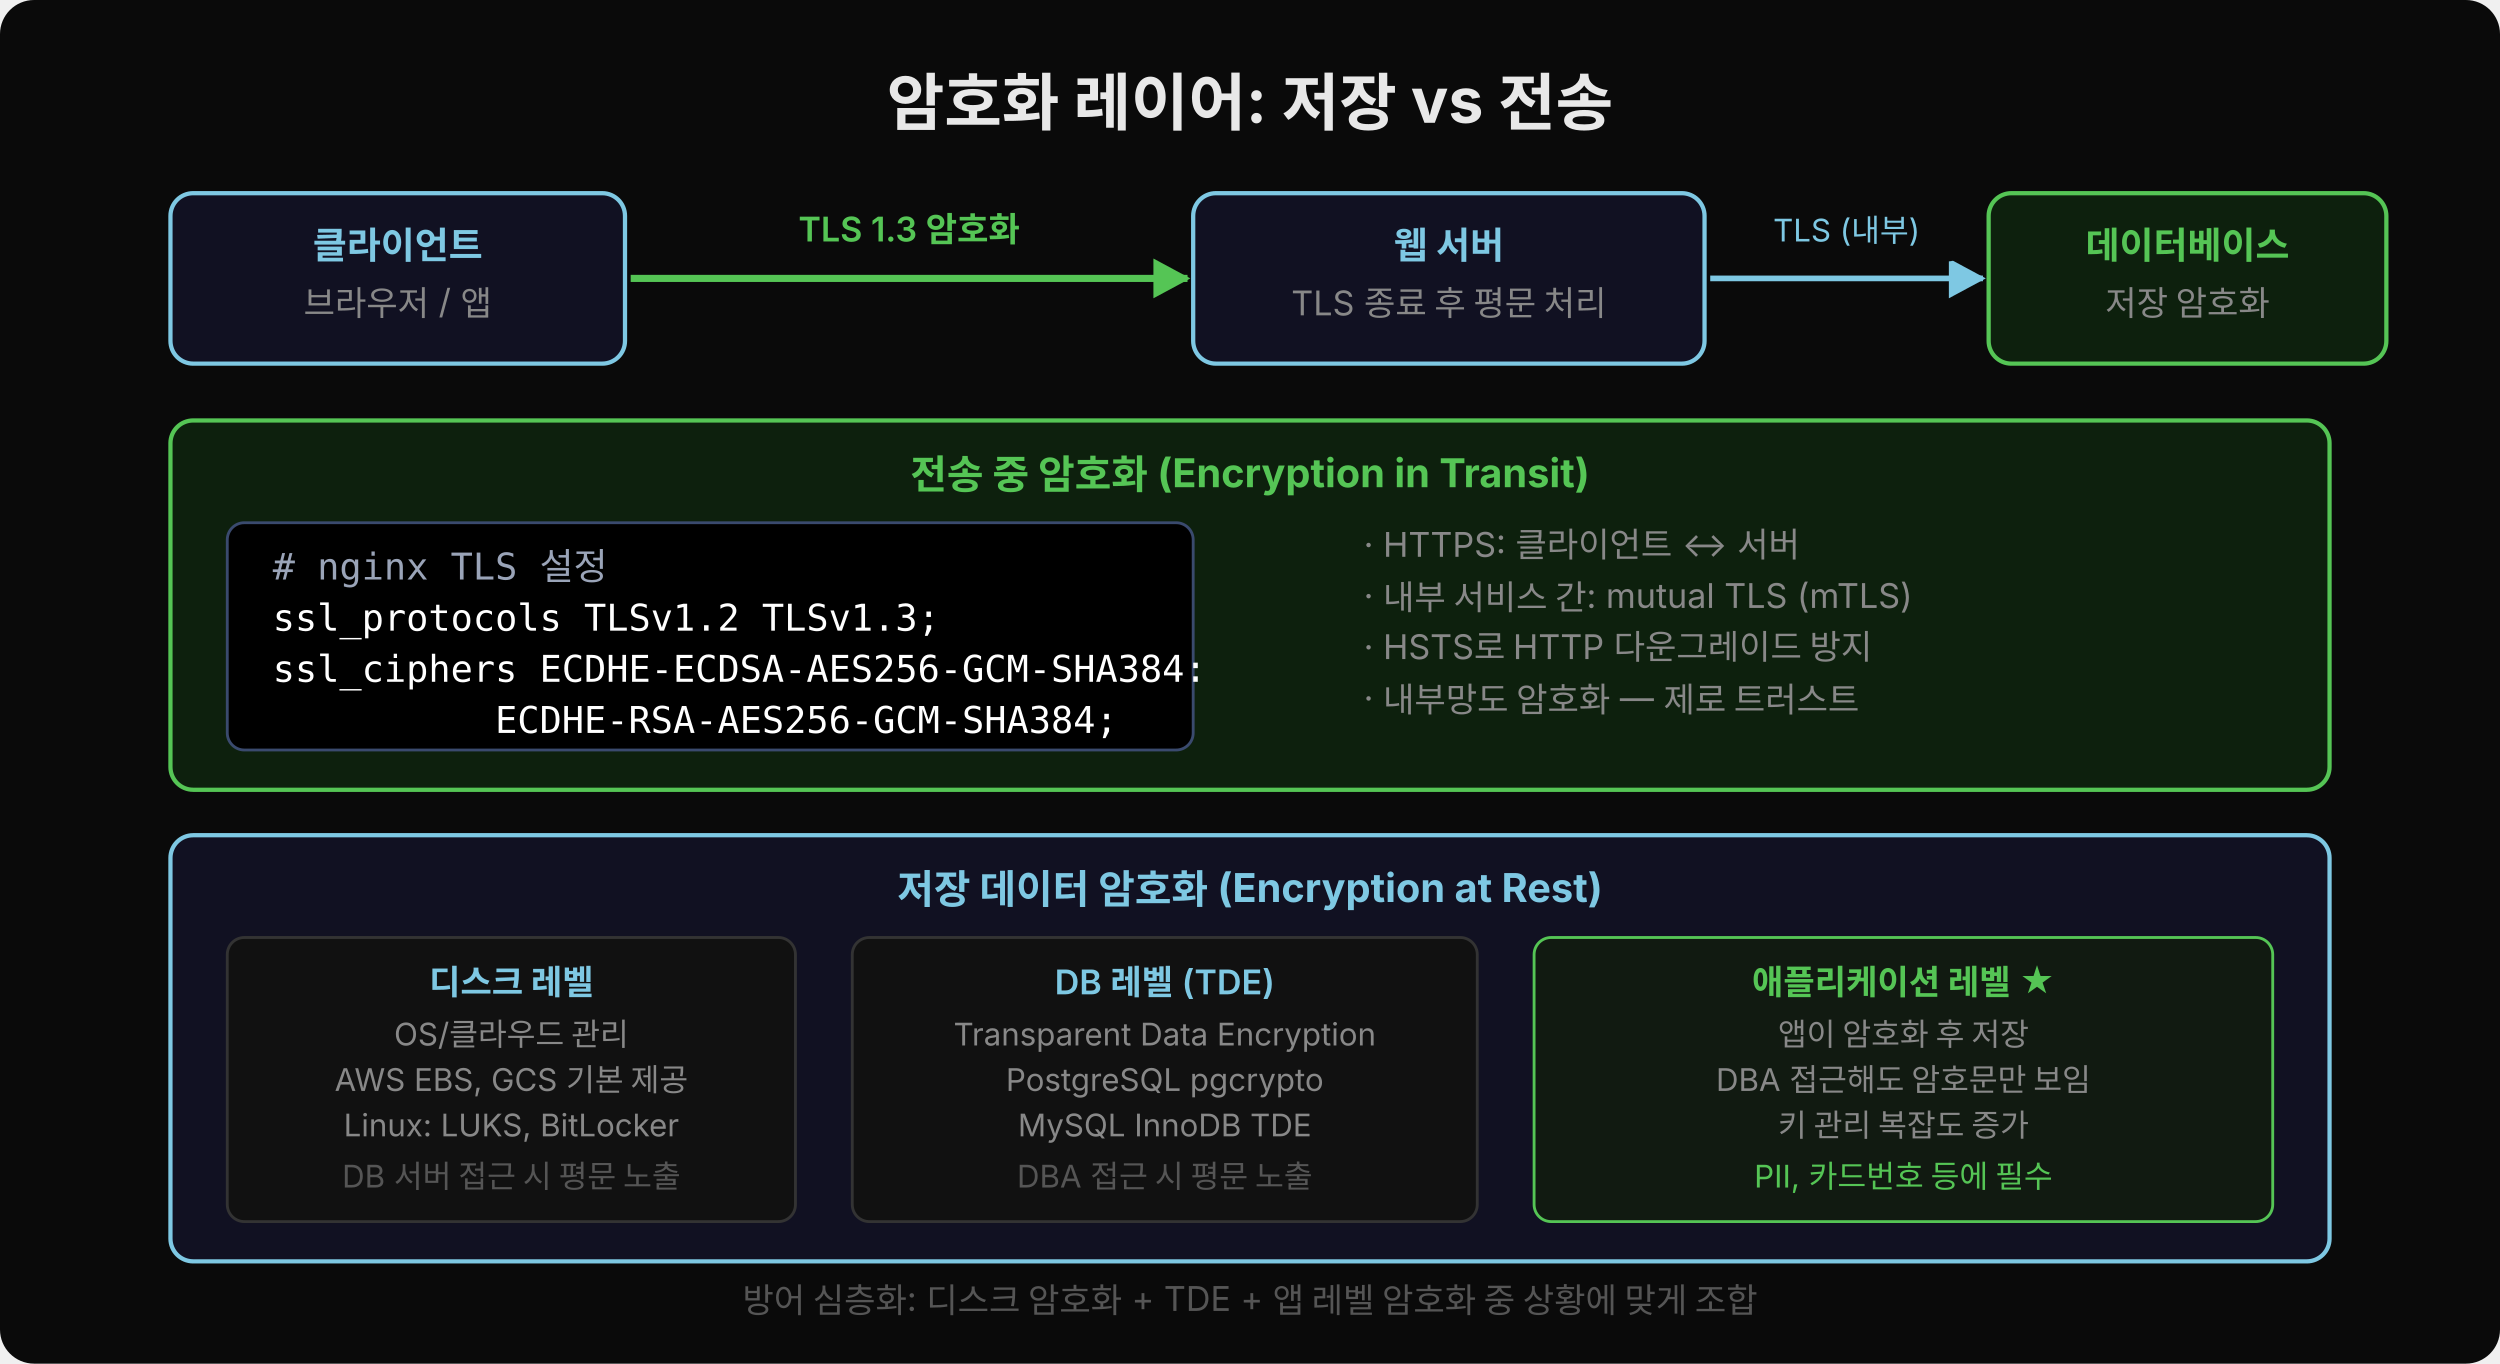
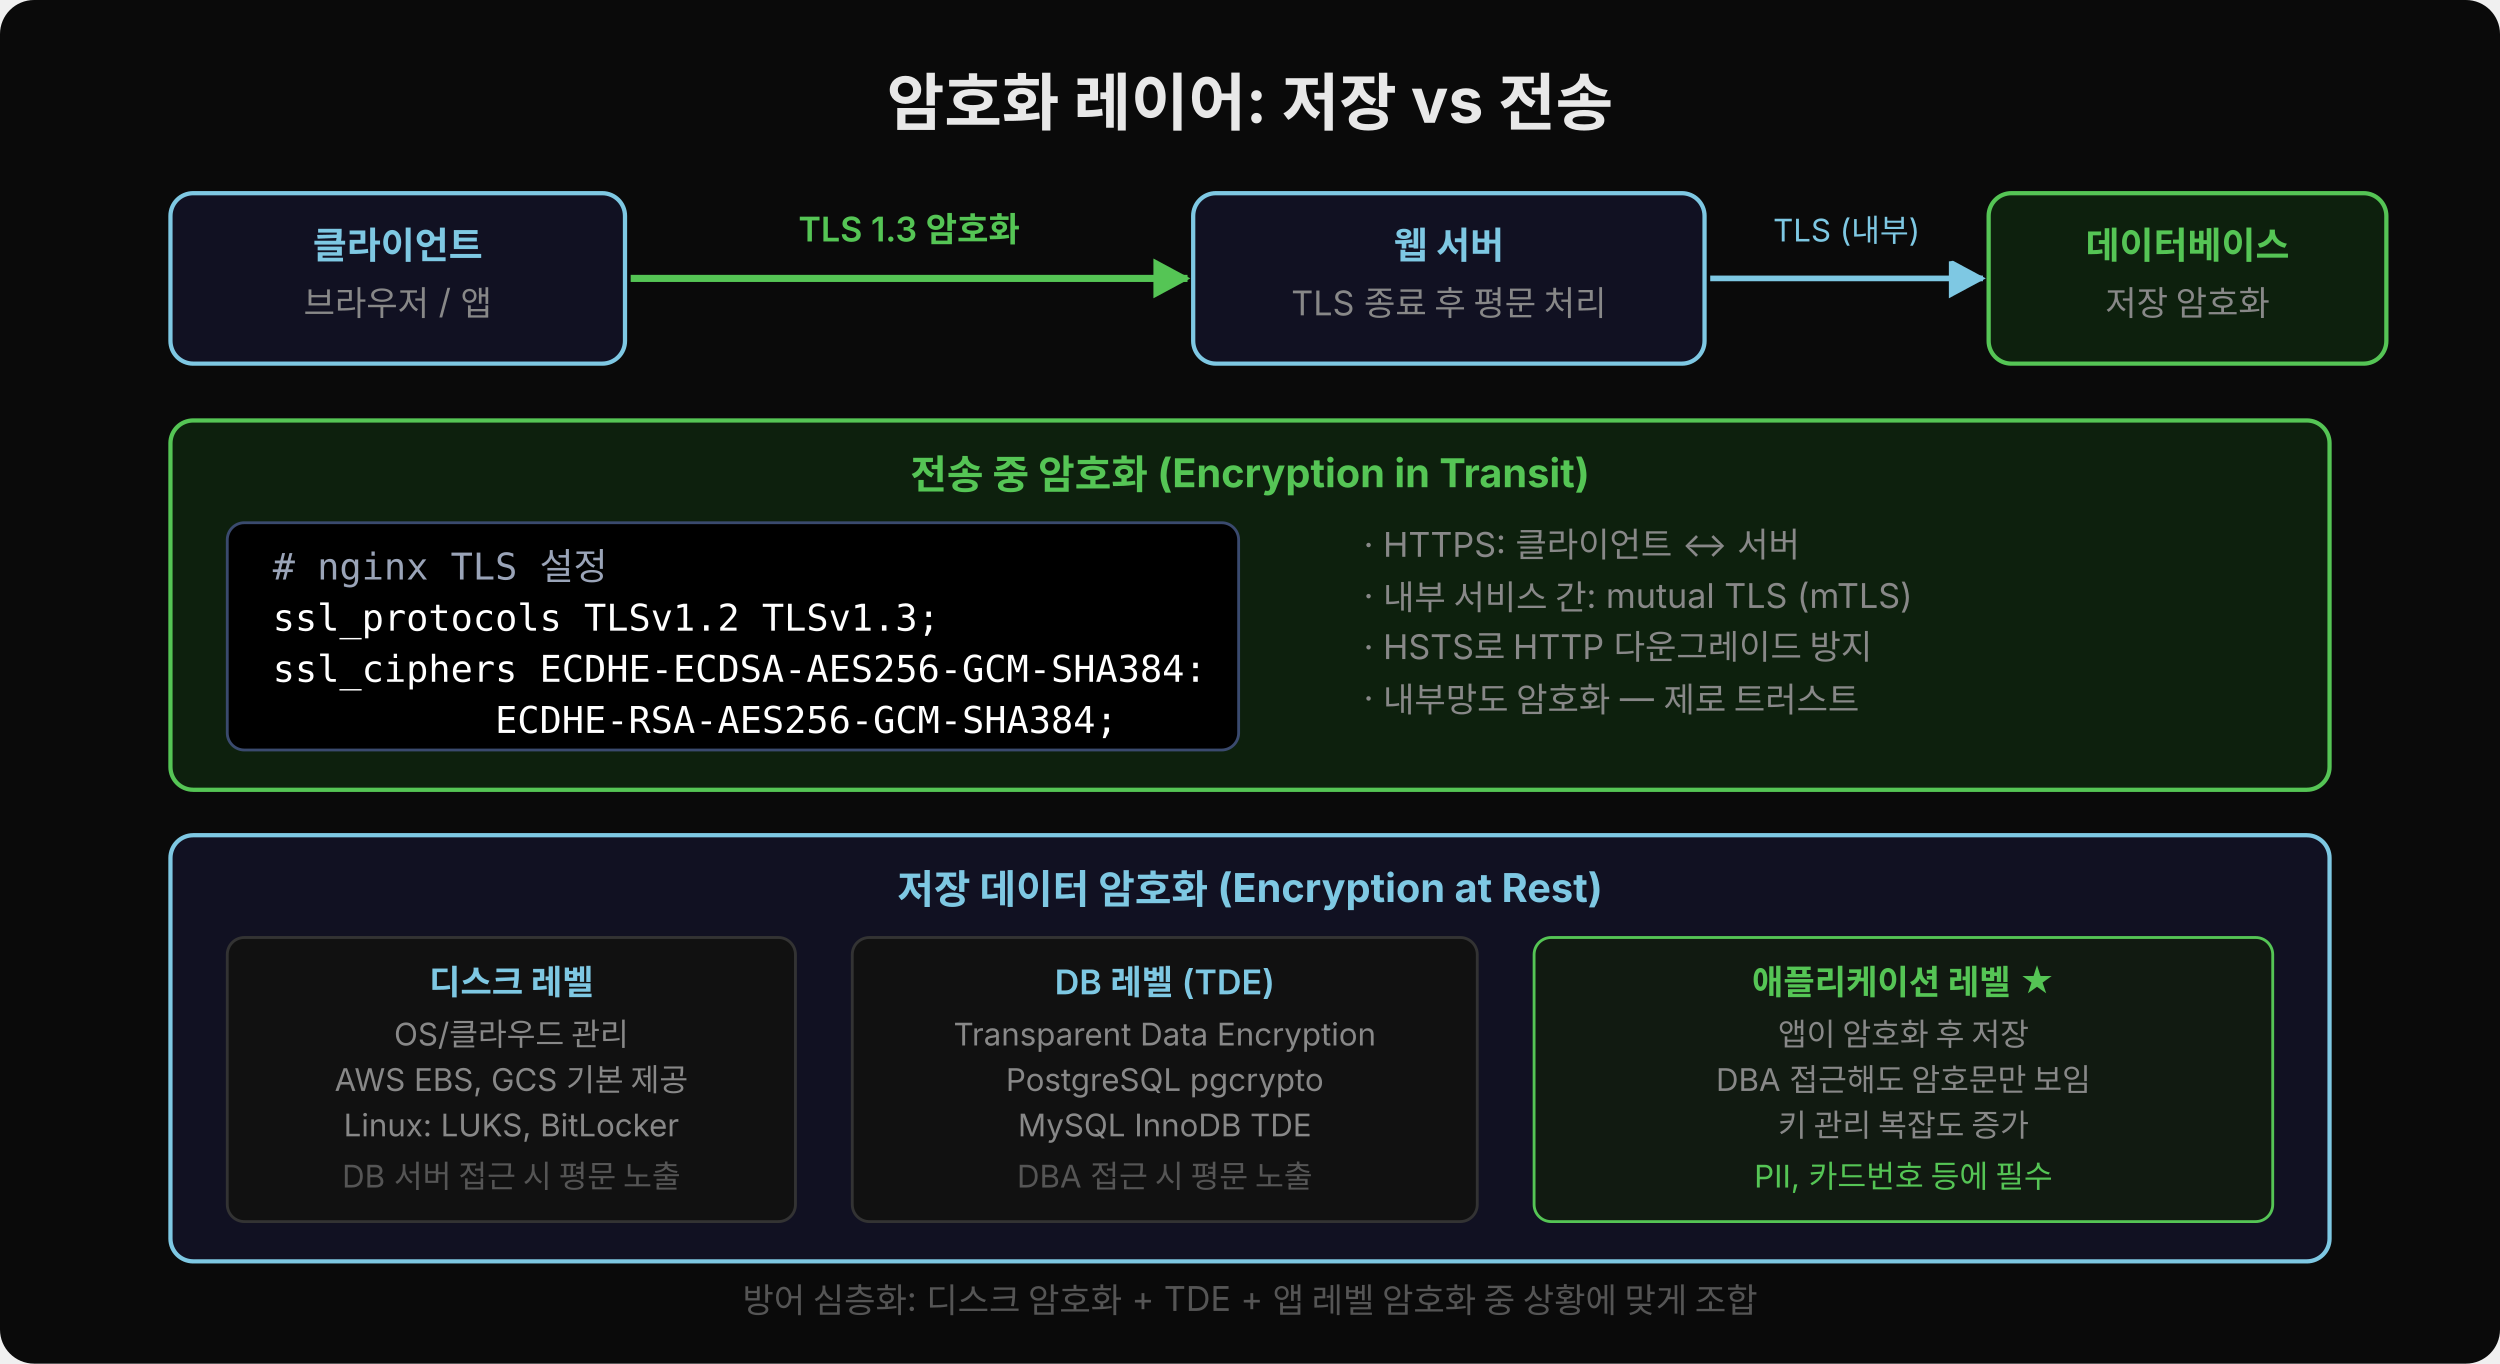
<svg xmlns="http://www.w3.org/2000/svg" width="880" height="480" viewBox="0 0 880 480">
  <defs>
    <marker id="arr" viewBox="0 0 14 14" refX="12" refY="7" markerUnits="userSpaceOnUse" markerWidth="14" markerHeight="14" orient="auto">
      <path d="M 0 0 L 13 7 L 0 14 z" fill="#7ec8e3" />
    </marker>
    <marker id="arr-g" viewBox="0 0 14 14" refX="12" refY="7" markerUnits="userSpaceOnUse" markerWidth="14" markerHeight="14" orient="auto">
      <path d="M 0 0 L 13 7 L 0 14 z" fill="#55c555" />
    </marker>
  </defs>
  <rect width="880" height="480" fill="#0a0a0a" rx="12" />
  <text x="440" y="44" text-anchor="middle" font-family="'Wanted Sans Variable','Wanted Sans',-apple-system,sans-serif" font-size="22" font-weight="700" fill="#e8e8e8">암호화 레이어: 저장 vs 전송</text>
  <rect x="60" y="68" width="160" height="60" rx="8" fill="#111122" stroke="#7ec8e3" stroke-width="1.5" />
  <text x="140" y="91" text-anchor="middle" font-family="'Wanted Sans Variable','Wanted Sans',-apple-system,sans-serif" font-size="13" font-weight="600" fill="#7ec8e3">클라이언트</text>
  <text x="140" y="111" text-anchor="middle" font-family="'Wanted Sans Variable','Wanted Sans',-apple-system,sans-serif" font-size="12" fill="#888">브라우저 / 앱</text>
  <line x1="222" y1="98" x2="418" y2="98" stroke="#55c555" stroke-width="2.5" marker-end="url(#arr-g)" />
  <rect x="260" y="68" width="120" height="24" rx="4" fill="#0a0a0a" />
  <text x="320" y="85" text-anchor="middle" font-family="'Wanted Sans Variable','Wanted Sans',-apple-system,sans-serif" font-size="12" font-weight="600" fill="#55c555">TLS 1.3 암호화</text>
  <rect x="420" y="68" width="180" height="60" rx="8" fill="#111122" stroke="#7ec8e3" stroke-width="1.5" />
  <text x="510" y="91" text-anchor="middle" font-family="'Wanted Sans Variable','Wanted Sans',-apple-system,sans-serif" font-size="13" font-weight="600" fill="#7ec8e3">웹 서버</text>
  <text x="510" y="111" text-anchor="middle" font-family="'Wanted Sans Variable','Wanted Sans',-apple-system,sans-serif" font-size="12" fill="#888">TLS 종료 후 평문 처리</text>
  <line x1="602" y1="98" x2="698" y2="98" stroke="#7ec8e3" stroke-width="2" marker-end="url(#arr)" />
  <rect x="610" y="70" width="80" height="22" rx="4" fill="#0a0a0a" />
  <text x="650" y="85" text-anchor="middle" font-family="'Wanted Sans Variable','Wanted Sans',-apple-system,sans-serif" font-size="11" fill="#7ec8e3">TLS (내부)</text>
  <rect x="700" y="68" width="140" height="60" rx="8" fill="#0d200d" stroke="#55c555" stroke-width="1.5" />
  <text x="770" y="91" text-anchor="middle" font-family="'Wanted Sans Variable','Wanted Sans',-apple-system,sans-serif" font-size="13" font-weight="600" fill="#55c555">데이터베이스</text>
  <text x="770" y="111" text-anchor="middle" font-family="'Wanted Sans Variable','Wanted Sans',-apple-system,sans-serif" font-size="12" fill="#888">저장 암호화</text>
  <rect x="60" y="148" width="760" height="130" rx="8" fill="#0d200d" stroke="#55c555" stroke-width="1.5" />
  <text x="440" y="172" text-anchor="middle" font-family="'Wanted Sans Variable','Wanted Sans',-apple-system,sans-serif" font-size="14" font-weight="700" fill="#55c555">전송 중 암호화 (Encryption in Transit)</text>
-   <rect x="80" y="184" width="340" height="80" rx="6" fill="#000000" stroke="#3a4a6e" stroke-width="1" />
+   <rect x="80" y="184" width="356" height="80" rx="6" fill="#000000" stroke="#3a4a6e" stroke-width="1" />
  <text x="96" y="204" font-family="'JetBrains Mono','Menlo','Consolas',monospace" font-size="13" fill="#9aa4b8" xml:space="preserve"># nginx TLS 설정</text>
  <text x="96" y="222" font-family="'JetBrains Mono','Menlo','Consolas',monospace" font-size="13" fill="#ffffff" xml:space="preserve">ssl_protocols TLSv1.2 TLSv1.3;</text>
  <text x="96" y="240" font-family="'JetBrains Mono','Menlo','Consolas',monospace" font-size="13" fill="#ffffff" xml:space="preserve">ssl_ciphers ECDHE-ECDSA-AES256-GCM-SHA384:</text>
  <text x="96" y="258" font-family="'JetBrains Mono','Menlo','Consolas',monospace" font-size="13" fill="#ffffff" xml:space="preserve">          ECDHE-RSA-AES256-GCM-SHA384;</text>
  <text x="480" y="196" font-family="'Wanted Sans Variable','Wanted Sans',-apple-system,sans-serif" font-size="12" fill="#888">· HTTPS: 클라이언트 ↔ 서버</text>
  <text x="480" y="214" font-family="'Wanted Sans Variable','Wanted Sans',-apple-system,sans-serif" font-size="12" fill="#888">· 내부 서비스 간: mutual TLS (mTLS)</text>
  <text x="480" y="232" font-family="'Wanted Sans Variable','Wanted Sans',-apple-system,sans-serif" font-size="12" fill="#888">· HSTS로 HTTP 다운그레이드 방지</text>
  <text x="480" y="250" font-family="'Wanted Sans Variable','Wanted Sans',-apple-system,sans-serif" font-size="12" fill="#888">· 내부망도 암호화 — 제로 트러스트</text>
  <rect x="60" y="294" width="760" height="150" rx="8" fill="#111122" stroke="#7ec8e3" stroke-width="1.5" />
  <text x="440" y="318" text-anchor="middle" font-family="'Wanted Sans Variable','Wanted Sans',-apple-system,sans-serif" font-size="14" font-weight="700" fill="#7ec8e3">저장 데이터 암호화 (Encryption at Rest)</text>
  <rect x="80" y="330" width="200" height="100" rx="6" fill="#111" stroke="#333" stroke-width="1" />
  <text x="180" y="350" text-anchor="middle" font-family="'Wanted Sans Variable','Wanted Sans',-apple-system,sans-serif" font-size="12" font-weight="600" fill="#7ec8e3">디스크 레벨</text>
  <text x="180" y="368" text-anchor="middle" font-family="'Wanted Sans Variable','Wanted Sans',-apple-system,sans-serif" font-size="11" fill="#888">OS/클라우드 관리</text>
  <text x="180" y="384" text-anchor="middle" font-family="'Wanted Sans Variable','Wanted Sans',-apple-system,sans-serif" font-size="11" fill="#888">AWS EBS, GCS 기본 제공</text>
  <text x="180" y="400" text-anchor="middle" font-family="'Wanted Sans Variable','Wanted Sans',-apple-system,sans-serif" font-size="11" fill="#888">Linux: LUKS, BitLocker</text>
  <text x="180" y="418" text-anchor="middle" font-family="'Wanted Sans Variable','Wanted Sans',-apple-system,sans-serif" font-size="11" fill="#555">DB 서버 접근 시 평문 노출</text>
  <rect x="300" y="330" width="220" height="100" rx="6" fill="#111" stroke="#333" stroke-width="1" />
  <text x="410" y="350" text-anchor="middle" font-family="'Wanted Sans Variable','Wanted Sans',-apple-system,sans-serif" font-size="12" font-weight="600" fill="#7ec8e3">DB 레벨 (TDE)</text>
  <text x="410" y="368" text-anchor="middle" font-family="'Wanted Sans Variable','Wanted Sans',-apple-system,sans-serif" font-size="11" fill="#888">Transparent Data Encryption</text>
  <text x="410" y="384" text-anchor="middle" font-family="'Wanted Sans Variable','Wanted Sans',-apple-system,sans-serif" font-size="11" fill="#888">PostgreSQL pgcrypto</text>
  <text x="410" y="400" text-anchor="middle" font-family="'Wanted Sans Variable','Wanted Sans',-apple-system,sans-serif" font-size="11" fill="#888">MySQL InnoDB TDE</text>
  <text x="410" y="418" text-anchor="middle" font-family="'Wanted Sans Variable','Wanted Sans',-apple-system,sans-serif" font-size="11" fill="#555">DBA 접근 시 평문 노출</text>
  <rect x="540" y="330" width="260" height="100" rx="6" fill="#111a11" stroke="#55c555" stroke-width="1" />
  <text x="670" y="350" text-anchor="middle" font-family="'Wanted Sans Variable','Wanted Sans',-apple-system,sans-serif" font-size="12" font-weight="600" fill="#55c555">애플리케이션 레벨 ★</text>
  <text x="670" y="368" text-anchor="middle" font-family="'Wanted Sans Variable','Wanted Sans',-apple-system,sans-serif" font-size="11" fill="#888">앱이 암호화 후 저장</text>
  <text x="670" y="384" text-anchor="middle" font-family="'Wanted Sans Variable','Wanted Sans',-apple-system,sans-serif" font-size="11" fill="#888">DBA 접근해도 암호문만 보임</text>
  <text x="670" y="400" text-anchor="middle" font-family="'Wanted Sans Variable','Wanted Sans',-apple-system,sans-serif" font-size="11" fill="#888">키 관리 복잡도 증가</text>
  <text x="670" y="418" text-anchor="middle" font-family="'Wanted Sans Variable','Wanted Sans',-apple-system,sans-serif" font-size="11" fill="#55c555">PII, 카드번호 등에 필수</text>
  <text x="440" y="462" text-anchor="middle" font-family="'Wanted Sans Variable','Wanted Sans',-apple-system,sans-serif" font-size="12" fill="#555">방어 심층화: 디스크 암호화 + TDE + 앱 레벨 암호화 중 상황에 맞게 조합</text>
</svg>
